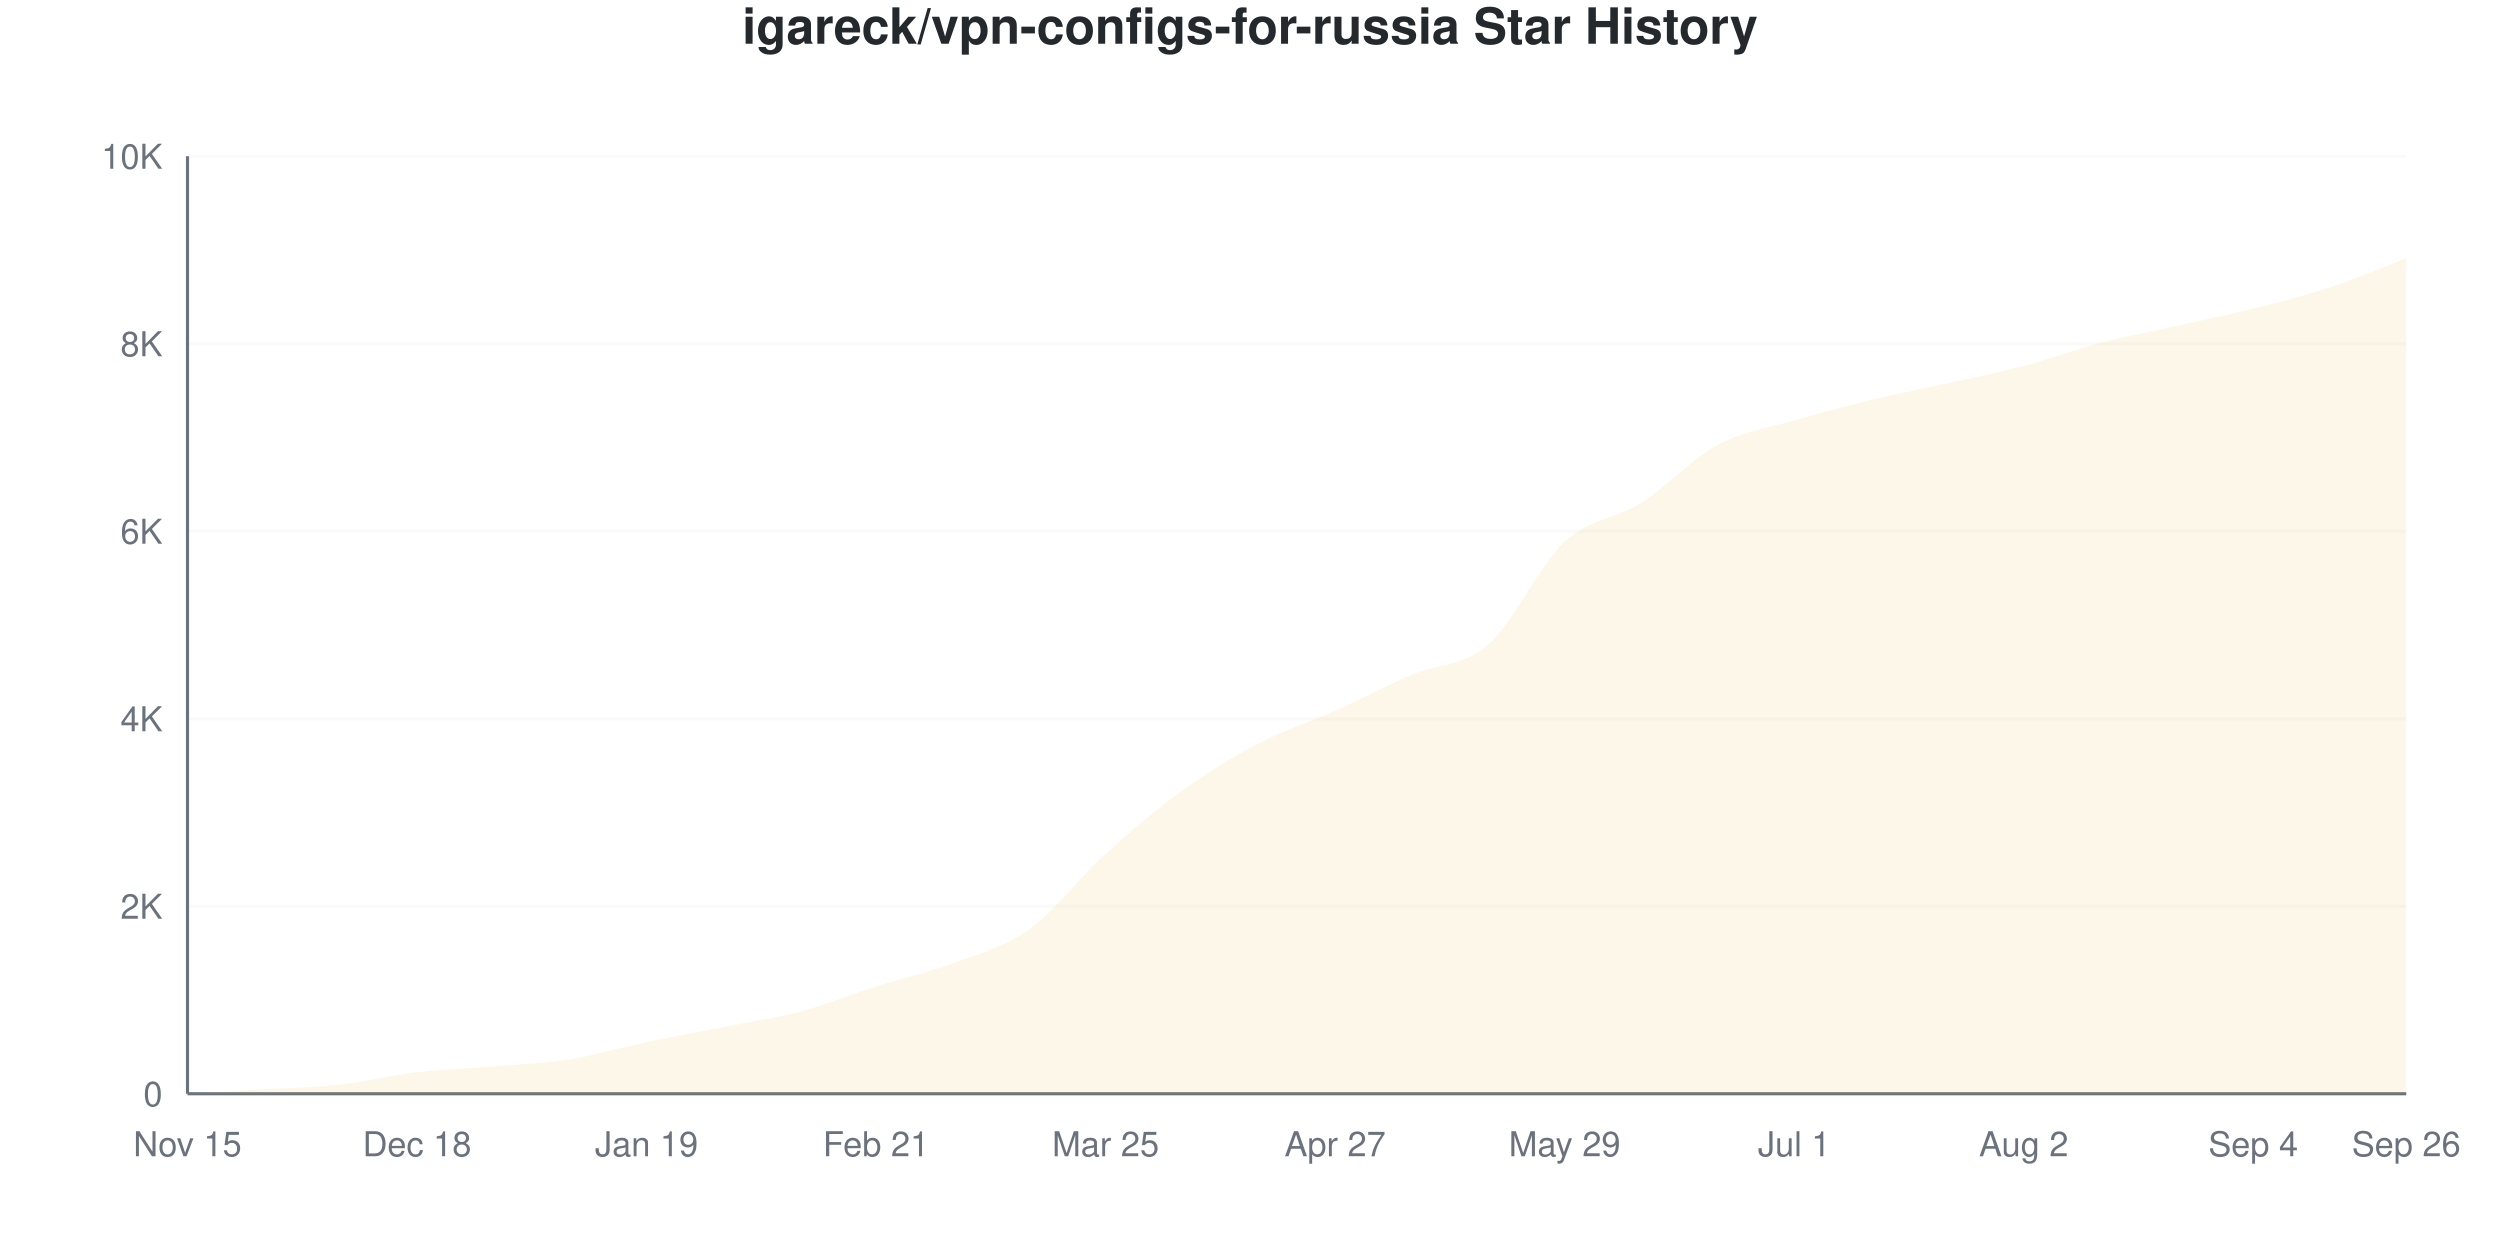
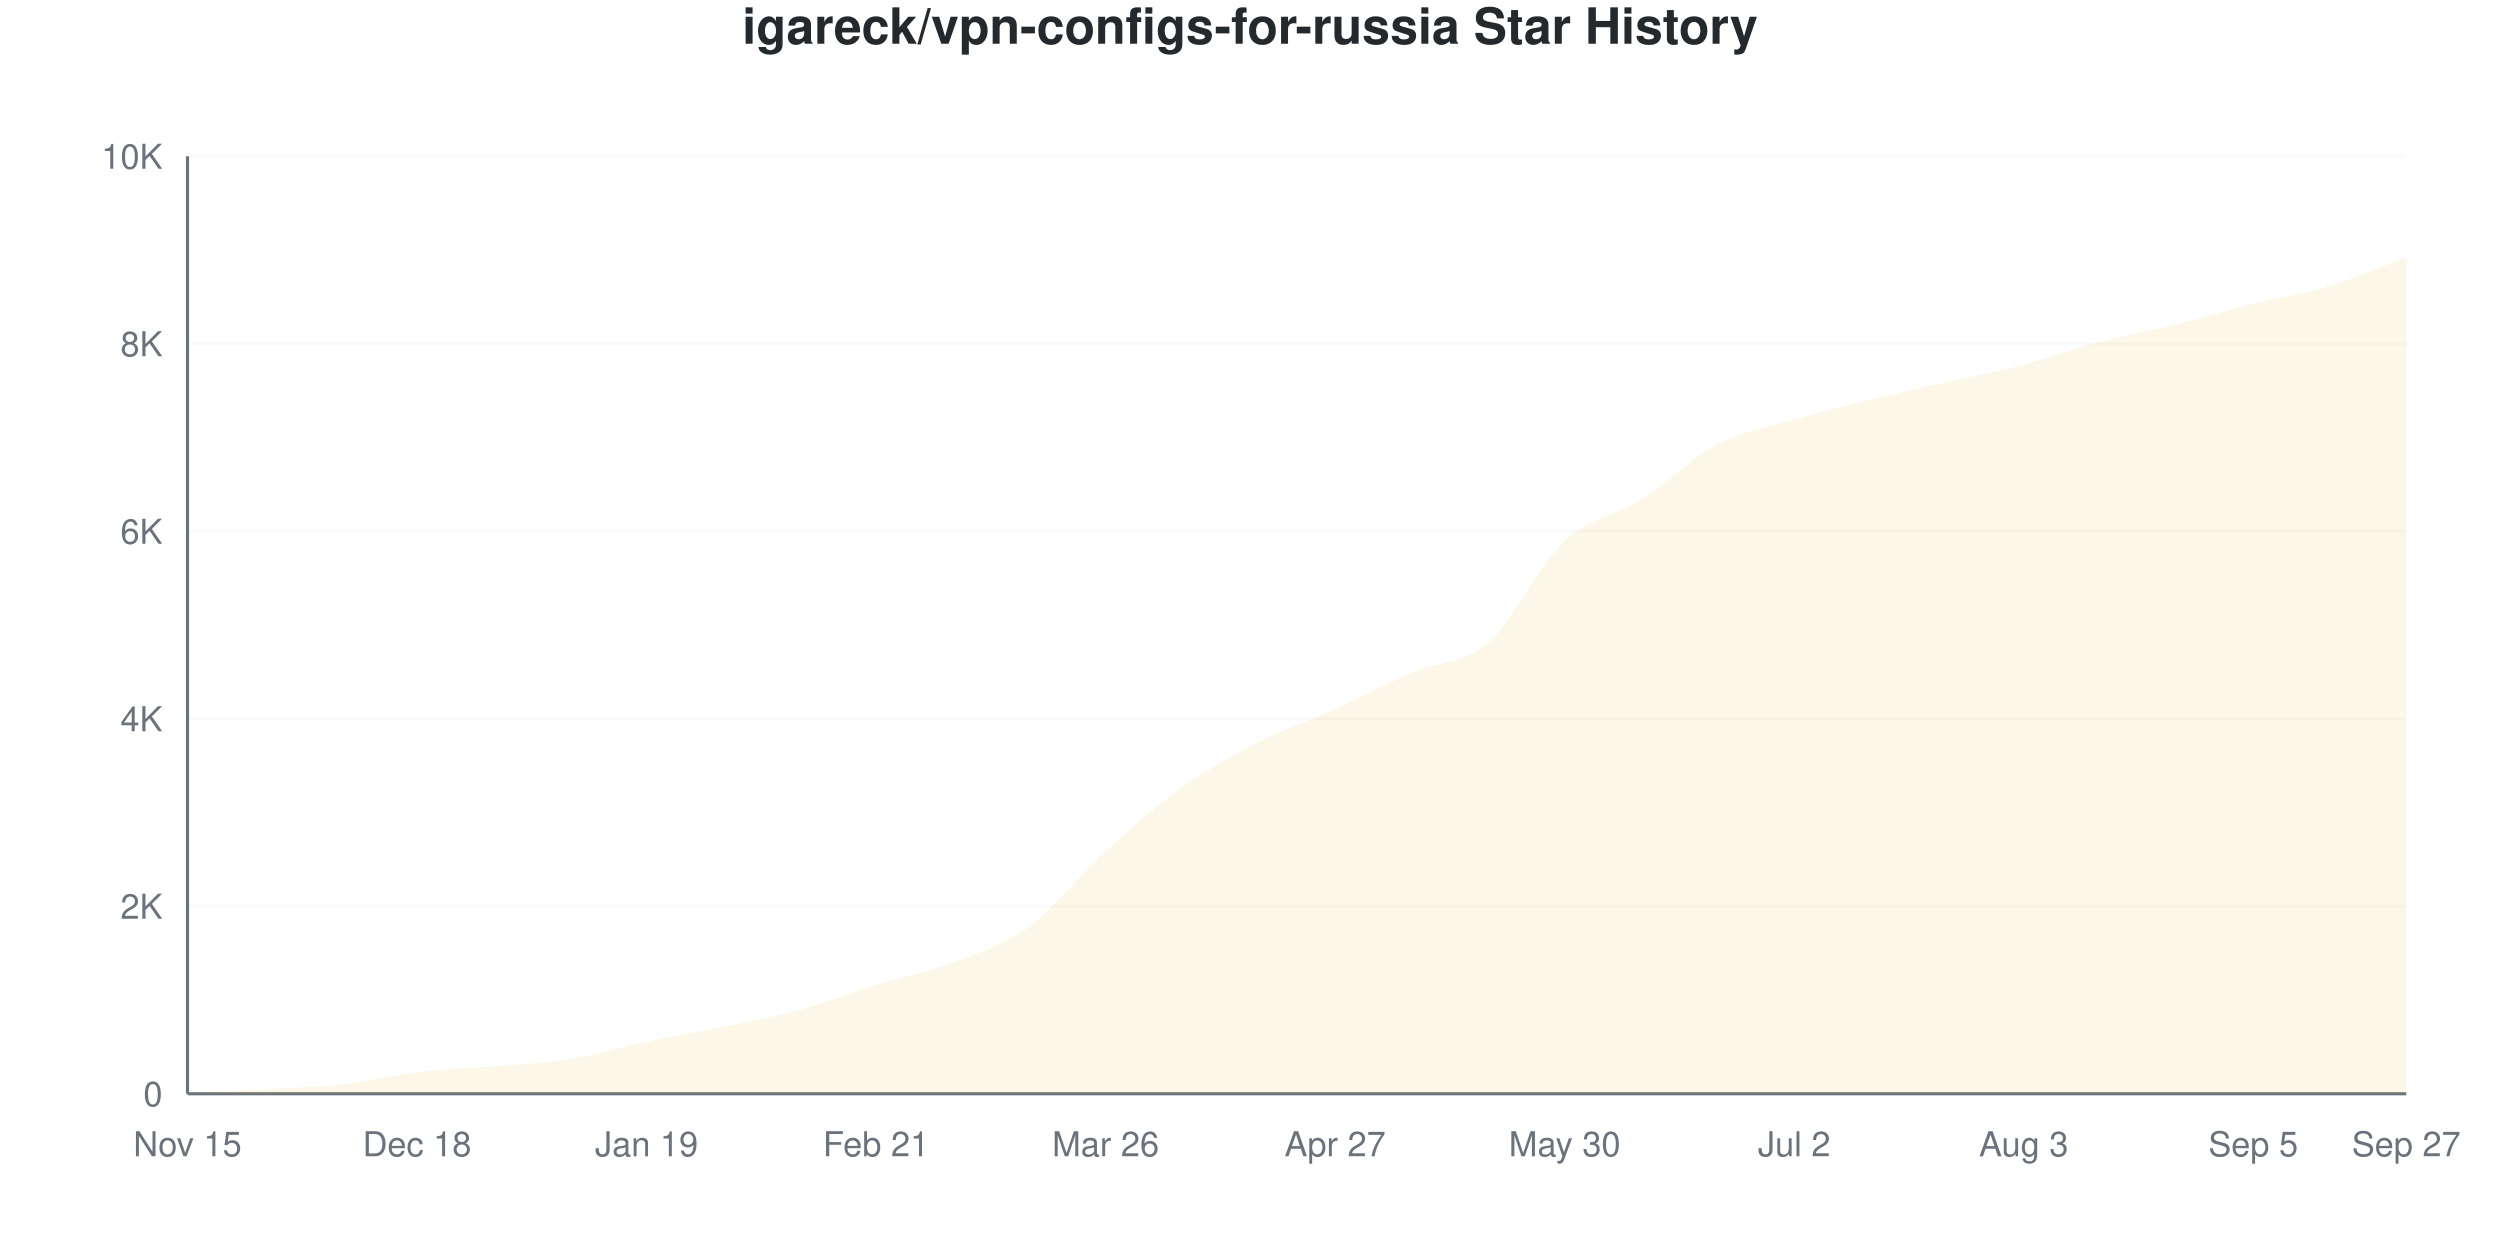
<svg xmlns="http://www.w3.org/2000/svg" viewBox="0 0 800 400" width="800" height="400">
  <style>
    @keyframes drawLine {
      to { stroke-dashoffset: 0; }
    }
    @keyframes fadeInPoint {
      from { opacity: 0; }
      to { opacity: 1; }
    }
    .data-line-0 {
-       stroke-dasharray: 1169;
-       stroke-dashoffset: 1169;
+       stroke-dasharray: 1168;
+       stroke-dashoffset: 1168;
      animation: drawLine 2s ease-out forwards;
    }
    .data-point {
      opacity: 0;
      animation: fadeInPoint 0.5s ease-out forwards;
    }
    .chart-bg { fill: #fff; }
    .chart-text { fill: #24292e; }
    .chart-muted { fill: #6a737d; }
    .chart-grid { stroke: #eee; }
    .chart-axis { stroke: #6a737d; }
    @media (prefers-color-scheme: dark) {
      .chart-bg { fill: #0d1117; }
      .chart-text { fill: #e6edf3; }
      .chart-muted { fill: #8b949e; }
      .chart-grid { stroke: #21262d; }
      .chart-axis { stroke: #8b949e; }
    }
  </style>
  <rect width="800" height="400" class="chart-bg" />
  <text x="400" y="14" text-anchor="middle" class="chart-text" font-size="16" font-weight="bold" font-family="-apple-system, BlinkMacSystemFont, 'Segoe UI', Helvetica, Arial, sans-serif">igareck/vpn-configs-for-russia Star History</text>
  <g class="grid">
    <line x1="60" y1="350" x2="770" y2="350" class="chart-grid" stroke-opacity="0.3" />
    <text x="52" y="354" text-anchor="end" class="chart-muted" font-size="11" font-family="-apple-system, BlinkMacSystemFont, 'Segoe UI', Helvetica, Arial, sans-serif">0</text>
    <line x1="60" y1="290" x2="770" y2="290" class="chart-grid" stroke-opacity="0.3" />
    <text x="52" y="294" text-anchor="end" class="chart-muted" font-size="11" font-family="-apple-system, BlinkMacSystemFont, 'Segoe UI', Helvetica, Arial, sans-serif">2K</text>
    <line x1="60" y1="230" x2="770" y2="230" class="chart-grid" stroke-opacity="0.3" />
    <text x="52" y="234" text-anchor="end" class="chart-muted" font-size="11" font-family="-apple-system, BlinkMacSystemFont, 'Segoe UI', Helvetica, Arial, sans-serif">4K</text>
    <line x1="60" y1="170" x2="770" y2="170" class="chart-grid" stroke-opacity="0.3" />
    <text x="52" y="174" text-anchor="end" class="chart-muted" font-size="11" font-family="-apple-system, BlinkMacSystemFont, 'Segoe UI', Helvetica, Arial, sans-serif">6K</text>
    <line x1="60" y1="110" x2="770" y2="110" class="chart-grid" stroke-opacity="0.3" />
    <text x="52" y="114" text-anchor="end" class="chart-muted" font-size="11" font-family="-apple-system, BlinkMacSystemFont, 'Segoe UI', Helvetica, Arial, sans-serif">8K</text>
    <line x1="60" y1="50" x2="770" y2="50" class="chart-grid" stroke-opacity="0.3" />
    <text x="52" y="54" text-anchor="end" class="chart-muted" font-size="11" font-family="-apple-system, BlinkMacSystemFont, 'Segoe UI', Helvetica, Arial, sans-serif">10K</text>
  </g>
  <g class="milestones">
    
  </g>
  <g class="x-axis">
    <text x="60" y="370" text-anchor="middle" class="chart-muted" font-size="11" font-family="-apple-system, BlinkMacSystemFont, 'Segoe UI', Helvetica, Arial, sans-serif">Nov 15</text>
    <text x="133.448" y="370" text-anchor="middle" class="chart-muted" font-size="11" font-family="-apple-system, BlinkMacSystemFont, 'Segoe UI', Helvetica, Arial, sans-serif">Dec 18</text>
    <text x="206.897" y="370" text-anchor="middle" class="chart-muted" font-size="11" font-family="-apple-system, BlinkMacSystemFont, 'Segoe UI', Helvetica, Arial, sans-serif">Jan 19</text>
    <text x="280.345" y="370" text-anchor="middle" class="chart-muted" font-size="11" font-family="-apple-system, BlinkMacSystemFont, 'Segoe UI', Helvetica, Arial, sans-serif">Feb 21</text>
-     <text x="353.793" y="370" text-anchor="middle" class="chart-muted" font-size="11" font-family="-apple-system, BlinkMacSystemFont, 'Segoe UI', Helvetica, Arial, sans-serif">Mar 25</text>
+     <text x="353.793" y="370" text-anchor="middle" class="chart-muted" font-size="11" font-family="-apple-system, BlinkMacSystemFont, 'Segoe UI', Helvetica, Arial, sans-serif">Mar 26</text>
    <text x="427.241" y="370" text-anchor="middle" class="chart-muted" font-size="11" font-family="-apple-system, BlinkMacSystemFont, 'Segoe UI', Helvetica, Arial, sans-serif">Apr 27</text>
-     <text x="500.69" y="370" text-anchor="middle" class="chart-muted" font-size="11" font-family="-apple-system, BlinkMacSystemFont, 'Segoe UI', Helvetica, Arial, sans-serif">May 29</text>
-     <text x="574.138" y="370" text-anchor="middle" class="chart-muted" font-size="11" font-family="-apple-system, BlinkMacSystemFont, 'Segoe UI', Helvetica, Arial, sans-serif">Jul 1</text>
-     <text x="647.586" y="370" text-anchor="middle" class="chart-muted" font-size="11" font-family="-apple-system, BlinkMacSystemFont, 'Segoe UI', Helvetica, Arial, sans-serif">Aug 2</text>
-     <text x="721.034" y="370" text-anchor="middle" class="chart-muted" font-size="11" font-family="-apple-system, BlinkMacSystemFont, 'Segoe UI', Helvetica, Arial, sans-serif">Sep 4</text>
-     <text x="770" y="370" text-anchor="middle" class="chart-muted" font-size="11" font-family="-apple-system, BlinkMacSystemFont, 'Segoe UI', Helvetica, Arial, sans-serif">Sep 26</text>
+     <text x="500.69" y="370" text-anchor="middle" class="chart-muted" font-size="11" font-family="-apple-system, BlinkMacSystemFont, 'Segoe UI', Helvetica, Arial, sans-serif">May 30</text>
+     <text x="574.138" y="370" text-anchor="middle" class="chart-muted" font-size="11" font-family="-apple-system, BlinkMacSystemFont, 'Segoe UI', Helvetica, Arial, sans-serif">Jul 2</text>
+     <text x="647.586" y="370" text-anchor="middle" class="chart-muted" font-size="11" font-family="-apple-system, BlinkMacSystemFont, 'Segoe UI', Helvetica, Arial, sans-serif">Aug 3</text>
+     <text x="721.034" y="370" text-anchor="middle" class="chart-muted" font-size="11" font-family="-apple-system, BlinkMacSystemFont, 'Segoe UI', Helvetica, Arial, sans-serif">Sep 5</text>
+     <text x="770" y="370" text-anchor="middle" class="chart-muted" font-size="11" font-family="-apple-system, BlinkMacSystemFont, 'Segoe UI', Helvetica, Arial, sans-serif">Sep 27</text>
  </g>
  <line x1="60" y1="50" x2="60" y2="350" class="chart-axis" stroke-width="1" />
  <line x1="60" y1="350" x2="770" y2="350" class="chart-axis" stroke-width="1" />
-   <path d="M60,350 L60,349.97 C68.161,349.51 76.322,349.075 84.483,348.59 C92.644,348.105 100.805,347.97 108.966,347.06 C117.126,346.15 125.287,344.1 133.448,343.13 C141.609,342.16 149.77,341.93 157.931,341.24 C166.092,340.55 174.253,340.28 182.414,338.99 C190.575,337.7 198.736,335.22 206.897,333.5 C215.057,331.78 223.218,330.29 231.379,328.67 C239.54,327.05 247.701,325.945 255.862,323.78 C264.023,321.615 272.184,318.265 280.345,315.68 C288.506,313.095 296.667,311.315 304.828,308.27 C312.989,305.225 321.149,303.245 329.31,297.41 C337.471,291.575 345.632,280.66 353.793,273.26 C361.954,265.86 370.115,258.9 378.276,253.01 C386.437,247.12 394.598,242.175 402.759,237.92 C410.92,233.665 419.08,231.145 427.241,227.48 C435.402,223.815 443.563,219.455 451.724,215.93 C459.885,212.405 468.046,213.425 476.207,206.33 C484.368,199.235 492.529,180.925 500.69,173.36 C508.851,165.795 517.011,166.105 525.172,160.94 C533.333,155.775 541.494,146.76 549.655,142.37 C557.816,137.98 565.977,136.99 574.138,134.6 C582.299,132.21 590.46,130.02 598.621,128.03 C606.782,126.04 614.943,124.48 623.103,122.66 C631.264,120.84 639.425,119.265 647.586,117.11 C655.747,114.955 663.908,111.87 672.069,109.73 C680.23,107.59 688.391,106.095 696.552,104.27 C704.713,102.445 712.874,100.83 721.034,98.78 C729.195,96.73 737.356,94.65 745.517,91.97 C753.678,89.29 761.839,85.79 770,82.7 L770,350 L60,350 Z" fill="#dfb317" fill-opacity="0.1" />
-   <path d="M60,350 L60,349.97 C68.161,349.51 76.322,349.075 84.483,348.59 C92.644,348.105 100.805,347.97 108.966,347.06 C117.126,346.15 125.287,344.1 133.448,343.13 C141.609,342.16 149.77,341.93 157.931,341.24 C166.092,340.55 174.253,340.28 182.414,338.99 C190.575,337.7 198.736,335.22 206.897,333.5 C215.057,331.78 223.218,330.29 231.379,328.67 C239.54,327.05 247.701,325.945 255.862,323.78 C264.023,321.615 272.184,318.265 280.345,315.68 C288.506,313.095 296.667,311.315 304.828,308.27 C312.989,305.225 321.149,303.245 329.31,297.41 C337.471,291.575 345.632,280.66 353.793,273.26 C361.954,265.86 370.115,258.9 378.276,253.01 C386.437,247.12 394.598,242.175 402.759,237.92 C410.92,233.665 419.08,231.145 427.241,227.48 C435.402,223.815 443.563,219.455 451.724,215.93 C459.885,212.405 468.046,213.425 476.207,206.33 C484.368,199.235 492.529,180.925 500.69,173.36 C508.851,165.795 517.011,166.105 525.172,160.94 C533.333,155.775 541.494,146.76 549.655,142.37 C557.816,137.98 565.977,136.99 574.138,134.6 C582.299,132.21 590.46,130.02 598.621,128.03 C606.782,126.04 614.943,124.48 623.103,122.66 C631.264,120.84 639.425,119.265 647.586,117.11 C655.747,114.955 663.908,111.87 672.069,109.73 C680.23,107.59 688.391,106.095 696.552,104.27 C704.713,102.445 712.874,100.83 721.034,98.78 C729.195,96.73 737.356,94.65 745.517,91.97 C753.678,89.29 761.839,85.79 770,82.7" fill="none" stroke="#dfb317" stroke-width="2.5" class="data-line-0" />
+   <path d="M60,350 L60,349.97 C68.161,349.51 76.322,349.075 84.483,348.59 C92.644,348.105 100.805,347.975 108.966,347.06 C117.126,346.145 125.287,344.07 133.448,343.1 C141.609,342.13 149.77,341.935 157.931,341.24 C166.092,340.545 174.253,340.25 182.414,338.93 C190.575,337.61 198.736,335.04 206.897,333.32 C215.057,331.6 223.218,330.3 231.379,328.61 C239.54,326.92 247.701,325.415 255.862,323.18 C264.023,320.945 272.184,317.72 280.345,315.2 C288.506,312.68 296.667,311.17 304.828,308.06 C312.989,304.95 321.149,302.47 329.31,296.54 C337.471,290.61 345.632,279.91 353.793,272.48 C361.954,265.05 370.115,257.79 378.276,251.96 C386.437,246.13 394.598,241.665 402.759,237.5 C410.92,233.335 419.08,230.675 427.241,226.97 C435.402,223.265 443.563,218.825 451.724,215.27 C459.885,211.715 468.046,212.675 476.207,205.64 C484.368,198.605 492.529,180.675 500.69,173.06 C508.851,165.445 517.011,165.11 525.172,159.95 C533.333,154.79 541.494,146.38 549.655,142.1 C557.816,137.82 565.977,136.64 574.138,134.27 C582.299,131.9 590.46,129.885 598.621,127.88 C606.782,125.875 614.943,124.095 623.103,122.24 C631.264,120.385 639.425,118.9 647.586,116.75 C655.747,114.6 663.908,111.5 672.069,109.34 C680.23,107.18 688.391,105.81 696.552,103.79 C704.713,101.77 712.874,99.26 721.034,97.22 C729.195,95.18 737.356,94.03 745.517,91.55 C753.678,89.07 761.839,85.41 770,82.34 L770,350 L60,350 Z" fill="#dfb317" fill-opacity="0.1" />
+   <path d="M60,350 L60,349.97 C68.161,349.51 76.322,349.075 84.483,348.59 C92.644,348.105 100.805,347.975 108.966,347.06 C117.126,346.145 125.287,344.07 133.448,343.1 C141.609,342.13 149.77,341.935 157.931,341.24 C166.092,340.545 174.253,340.25 182.414,338.93 C190.575,337.61 198.736,335.04 206.897,333.32 C215.057,331.6 223.218,330.3 231.379,328.61 C239.54,326.92 247.701,325.415 255.862,323.18 C264.023,320.945 272.184,317.72 280.345,315.2 C288.506,312.68 296.667,311.17 304.828,308.06 C312.989,304.95 321.149,302.47 329.31,296.54 C337.471,290.61 345.632,279.91 353.793,272.48 C361.954,265.05 370.115,257.79 378.276,251.96 C386.437,246.13 394.598,241.665 402.759,237.5 C410.92,233.335 419.08,230.675 427.241,226.97 C435.402,223.265 443.563,218.825 451.724,215.27 C459.885,211.715 468.046,212.675 476.207,205.64 C484.368,198.605 492.529,180.675 500.69,173.06 C508.851,165.445 517.011,165.11 525.172,159.95 C533.333,154.79 541.494,146.38 549.655,142.1 C557.816,137.82 565.977,136.64 574.138,134.27 C582.299,131.9 590.46,129.885 598.621,127.88 C606.782,125.875 614.943,124.095 623.103,122.24 C631.264,120.385 639.425,118.9 647.586,116.75 C655.747,114.6 663.908,111.5 672.069,109.34 C680.23,107.18 688.391,105.81 696.552,103.79 C704.713,101.77 712.874,99.26 721.034,97.22 C729.195,95.18 737.356,94.03 745.517,91.55 C753.678,89.07 761.839,85.41 770,82.34" fill="none" stroke="#dfb317" stroke-width="2.5" class="data-line-0" />
  <g class="points">
    <circle cx="60" cy="349.97" r="4" fill="#dfb317" class="data-point" style="animation-delay: 1.50s" />
    <circle cx="84.483" cy="348.59" r="4" fill="#dfb317" class="data-point" style="animation-delay: 1.55s" />
    <circle cx="108.966" cy="347.06" r="4" fill="#dfb317" class="data-point" style="animation-delay: 1.60s" />
-     <circle cx="133.448" cy="343.13" r="4" fill="#dfb317" class="data-point" style="animation-delay: 1.65s" />
+     <circle cx="133.448" cy="343.1" r="4" fill="#dfb317" class="data-point" style="animation-delay: 1.65s" />
    <circle cx="157.931" cy="341.24" r="4" fill="#dfb317" class="data-point" style="animation-delay: 1.70s" />
-     <circle cx="182.414" cy="338.99" r="4" fill="#dfb317" class="data-point" style="animation-delay: 1.75s" />
-     <circle cx="206.897" cy="333.5" r="4" fill="#dfb317" class="data-point" style="animation-delay: 1.80s" />
-     <circle cx="231.379" cy="328.67" r="4" fill="#dfb317" class="data-point" style="animation-delay: 1.85s" />
-     <circle cx="255.862" cy="323.78" r="4" fill="#dfb317" class="data-point" style="animation-delay: 1.90s" />
-     <circle cx="280.345" cy="315.68" r="4" fill="#dfb317" class="data-point" style="animation-delay: 1.95s" />
-     <circle cx="304.828" cy="308.27" r="4" fill="#dfb317" class="data-point" style="animation-delay: 2.00s" />
-     <circle cx="329.31" cy="297.41" r="4" fill="#dfb317" class="data-point" style="animation-delay: 2.05s" />
-     <circle cx="353.793" cy="273.26" r="4" fill="#dfb317" class="data-point" style="animation-delay: 2.10s" />
-     <circle cx="378.276" cy="253.01" r="4" fill="#dfb317" class="data-point" style="animation-delay: 2.15s" />
-     <circle cx="402.759" cy="237.92" r="4" fill="#dfb317" class="data-point" style="animation-delay: 2.20s" />
-     <circle cx="427.241" cy="227.48" r="4" fill="#dfb317" class="data-point" style="animation-delay: 2.25s" />
-     <circle cx="451.724" cy="215.93" r="4" fill="#dfb317" class="data-point" style="animation-delay: 2.30s" />
-     <circle cx="476.207" cy="206.33" r="4" fill="#dfb317" class="data-point" style="animation-delay: 2.35s" />
-     <circle cx="500.69" cy="173.36" r="4" fill="#dfb317" class="data-point" style="animation-delay: 2.40s" />
-     <circle cx="525.172" cy="160.94" r="4" fill="#dfb317" class="data-point" style="animation-delay: 2.45s" />
-     <circle cx="549.655" cy="142.37" r="4" fill="#dfb317" class="data-point" style="animation-delay: 2.50s" />
-     <circle cx="574.138" cy="134.6" r="4" fill="#dfb317" class="data-point" style="animation-delay: 2.55s" />
-     <circle cx="598.621" cy="128.03" r="4" fill="#dfb317" class="data-point" style="animation-delay: 2.60s" />
-     <circle cx="623.103" cy="122.66" r="4" fill="#dfb317" class="data-point" style="animation-delay: 2.65s" />
-     <circle cx="647.586" cy="117.11" r="4" fill="#dfb317" class="data-point" style="animation-delay: 2.70s" />
-     <circle cx="672.069" cy="109.73" r="4" fill="#dfb317" class="data-point" style="animation-delay: 2.75s" />
-     <circle cx="696.552" cy="104.27" r="4" fill="#dfb317" class="data-point" style="animation-delay: 2.80s" />
-     <circle cx="721.034" cy="98.78" r="4" fill="#dfb317" class="data-point" style="animation-delay: 2.85s" />
-     <circle cx="745.517" cy="91.97" r="4" fill="#dfb317" class="data-point" style="animation-delay: 2.90s" />
-     <circle cx="770" cy="82.7" r="4" fill="#dfb317" class="data-point" style="animation-delay: 2.95s" />
+     <circle cx="182.414" cy="338.93" r="4" fill="#dfb317" class="data-point" style="animation-delay: 1.75s" />
+     <circle cx="206.897" cy="333.32" r="4" fill="#dfb317" class="data-point" style="animation-delay: 1.80s" />
+     <circle cx="231.379" cy="328.61" r="4" fill="#dfb317" class="data-point" style="animation-delay: 1.85s" />
+     <circle cx="255.862" cy="323.18" r="4" fill="#dfb317" class="data-point" style="animation-delay: 1.90s" />
+     <circle cx="280.345" cy="315.2" r="4" fill="#dfb317" class="data-point" style="animation-delay: 1.95s" />
+     <circle cx="304.828" cy="308.06" r="4" fill="#dfb317" class="data-point" style="animation-delay: 2.00s" />
+     <circle cx="329.31" cy="296.54" r="4" fill="#dfb317" class="data-point" style="animation-delay: 2.05s" />
+     <circle cx="353.793" cy="272.48" r="4" fill="#dfb317" class="data-point" style="animation-delay: 2.10s" />
+     <circle cx="378.276" cy="251.96" r="4" fill="#dfb317" class="data-point" style="animation-delay: 2.15s" />
+     <circle cx="402.759" cy="237.5" r="4" fill="#dfb317" class="data-point" style="animation-delay: 2.20s" />
+     <circle cx="427.241" cy="226.97" r="4" fill="#dfb317" class="data-point" style="animation-delay: 2.25s" />
+     <circle cx="451.724" cy="215.27" r="4" fill="#dfb317" class="data-point" style="animation-delay: 2.30s" />
+     <circle cx="476.207" cy="205.64" r="4" fill="#dfb317" class="data-point" style="animation-delay: 2.35s" />
+     <circle cx="500.69" cy="173.06" r="4" fill="#dfb317" class="data-point" style="animation-delay: 2.40s" />
+     <circle cx="525.172" cy="159.95" r="4" fill="#dfb317" class="data-point" style="animation-delay: 2.45s" />
+     <circle cx="549.655" cy="142.1" r="4" fill="#dfb317" class="data-point" style="animation-delay: 2.50s" />
+     <circle cx="574.138" cy="134.27" r="4" fill="#dfb317" class="data-point" style="animation-delay: 2.55s" />
+     <circle cx="598.621" cy="127.88" r="4" fill="#dfb317" class="data-point" style="animation-delay: 2.60s" />
+     <circle cx="623.103" cy="122.24" r="4" fill="#dfb317" class="data-point" style="animation-delay: 2.65s" />
+     <circle cx="647.586" cy="116.75" r="4" fill="#dfb317" class="data-point" style="animation-delay: 2.70s" />
+     <circle cx="672.069" cy="109.34" r="4" fill="#dfb317" class="data-point" style="animation-delay: 2.75s" />
+     <circle cx="696.552" cy="103.79" r="4" fill="#dfb317" class="data-point" style="animation-delay: 2.80s" />
+     <circle cx="721.034" cy="97.22" r="4" fill="#dfb317" class="data-point" style="animation-delay: 2.85s" />
+     <circle cx="745.517" cy="91.55" r="4" fill="#dfb317" class="data-point" style="animation-delay: 2.90s" />
+     <circle cx="770" cy="82.34" r="4" fill="#dfb317" class="data-point" style="animation-delay: 2.95s" />
  </g>
</svg>
